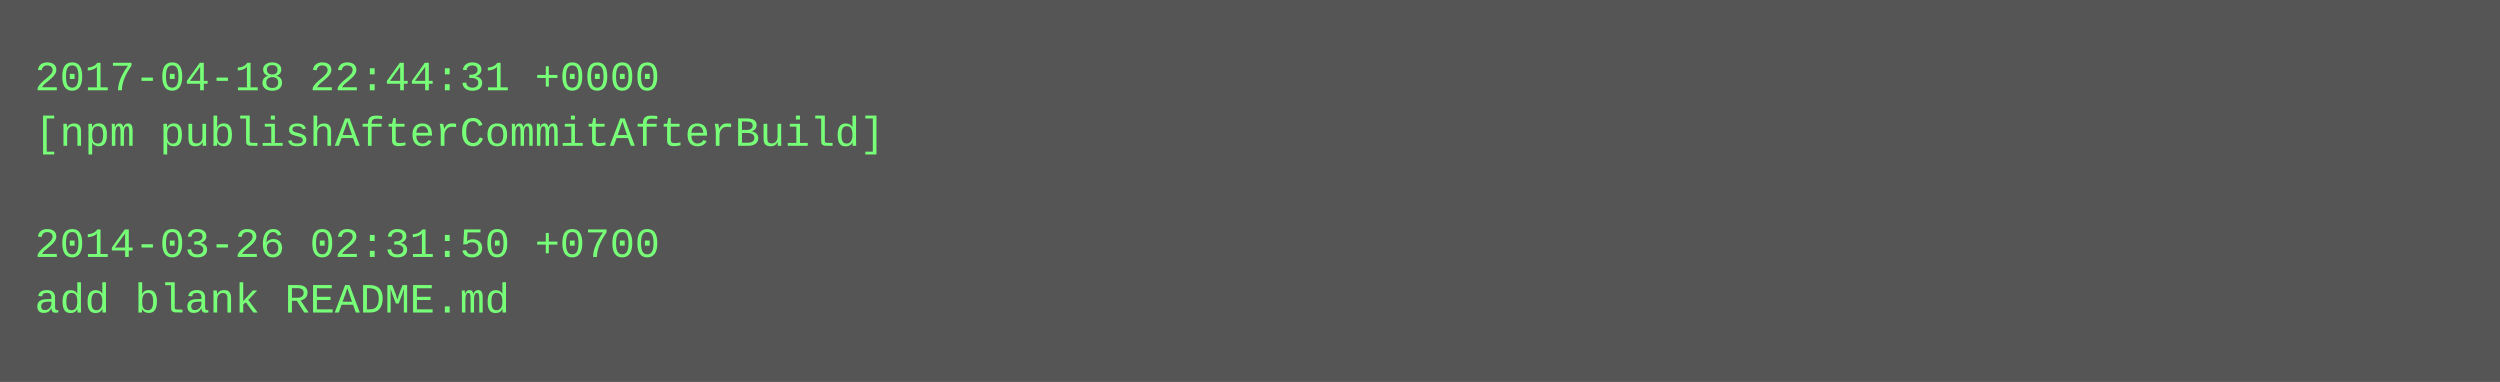
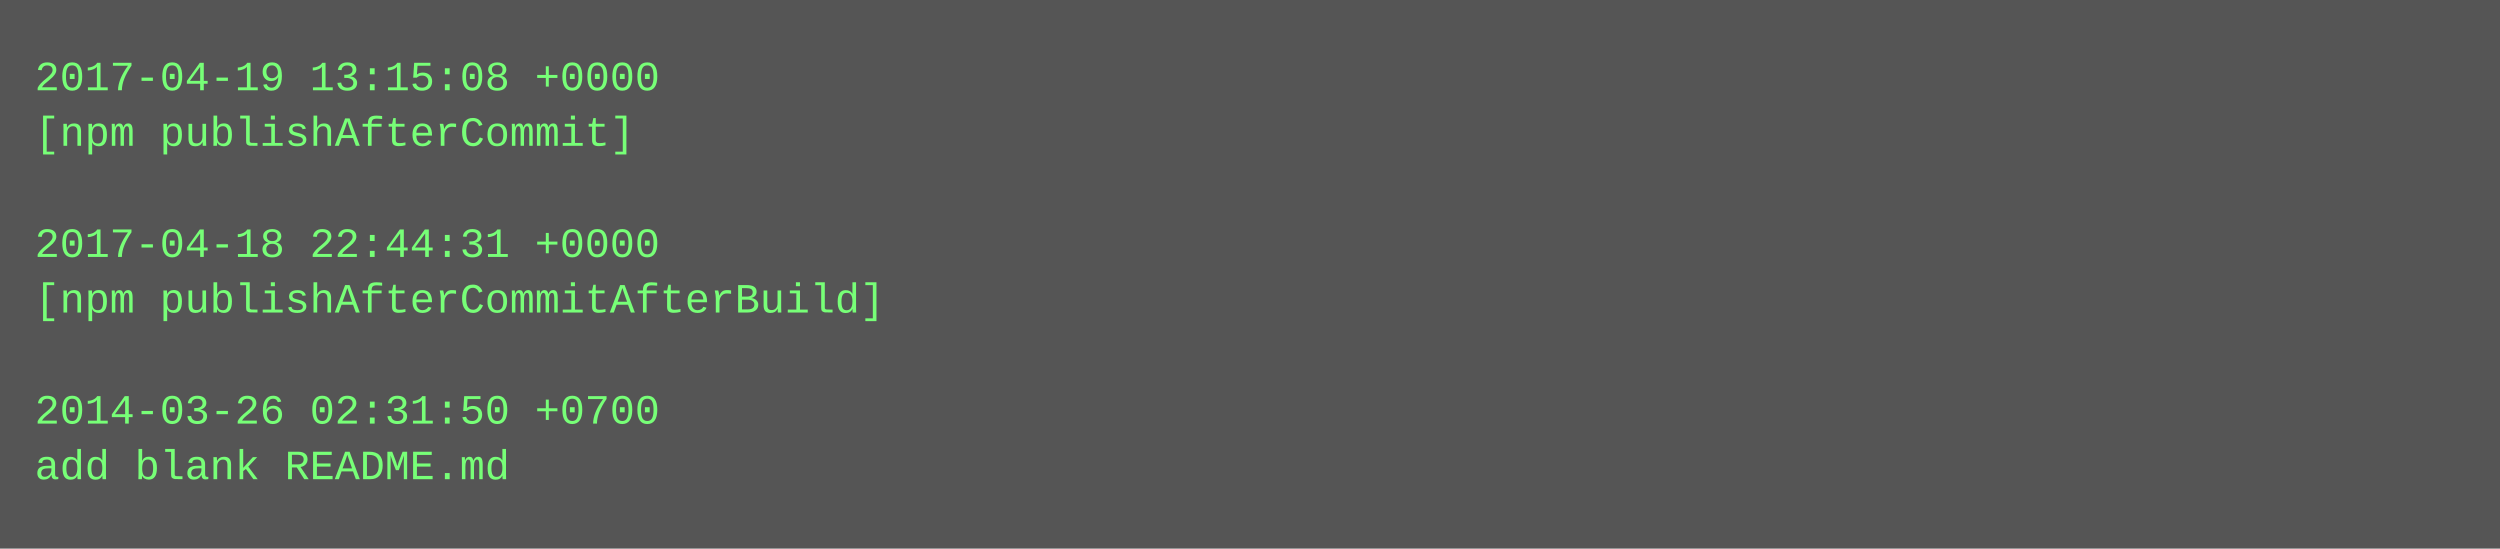
- <svg xmlns="http://www.w3.org/2000/svg" height="110" width="720">
-   <rect height="110" fill="#555" width="720" />
+ <svg xmlns="http://www.w3.org/2000/svg" height="158" width="720">
+   <rect height="158" fill="#555" width="720" />
  <text fill="#7f7" font-family="Courier New" font-size="12" xml:space="preserve">
-     <tspan x="10" y="26">2017-04-18 22:44:31 +0000</tspan>
-     <tspan x="10" y="42">[npm publishAfterCommitAfterBuild]</tspan>
+     <tspan x="10" y="26">2017-04-19 13:15:08 +0000</tspan>
+     <tspan x="10" y="42">[npm publishAfterCommit]</tspan>
    <tspan x="10" y="58" />
-     <tspan x="10" y="74">2014-03-26 02:31:50 +0700</tspan>
-     <tspan x="10" y="90">add blank README.md</tspan>
+     <tspan x="10" y="74">2017-04-18 22:44:31 +0000</tspan>
+     <tspan x="10" y="90">[npm publishAfterCommitAfterBuild]</tspan>
+     <tspan x="10" y="106" />
+     <tspan x="10" y="122">2014-03-26 02:31:50 +0700</tspan>
+     <tspan x="10" y="138">add blank README.md</tspan>
  </text>
</svg>
